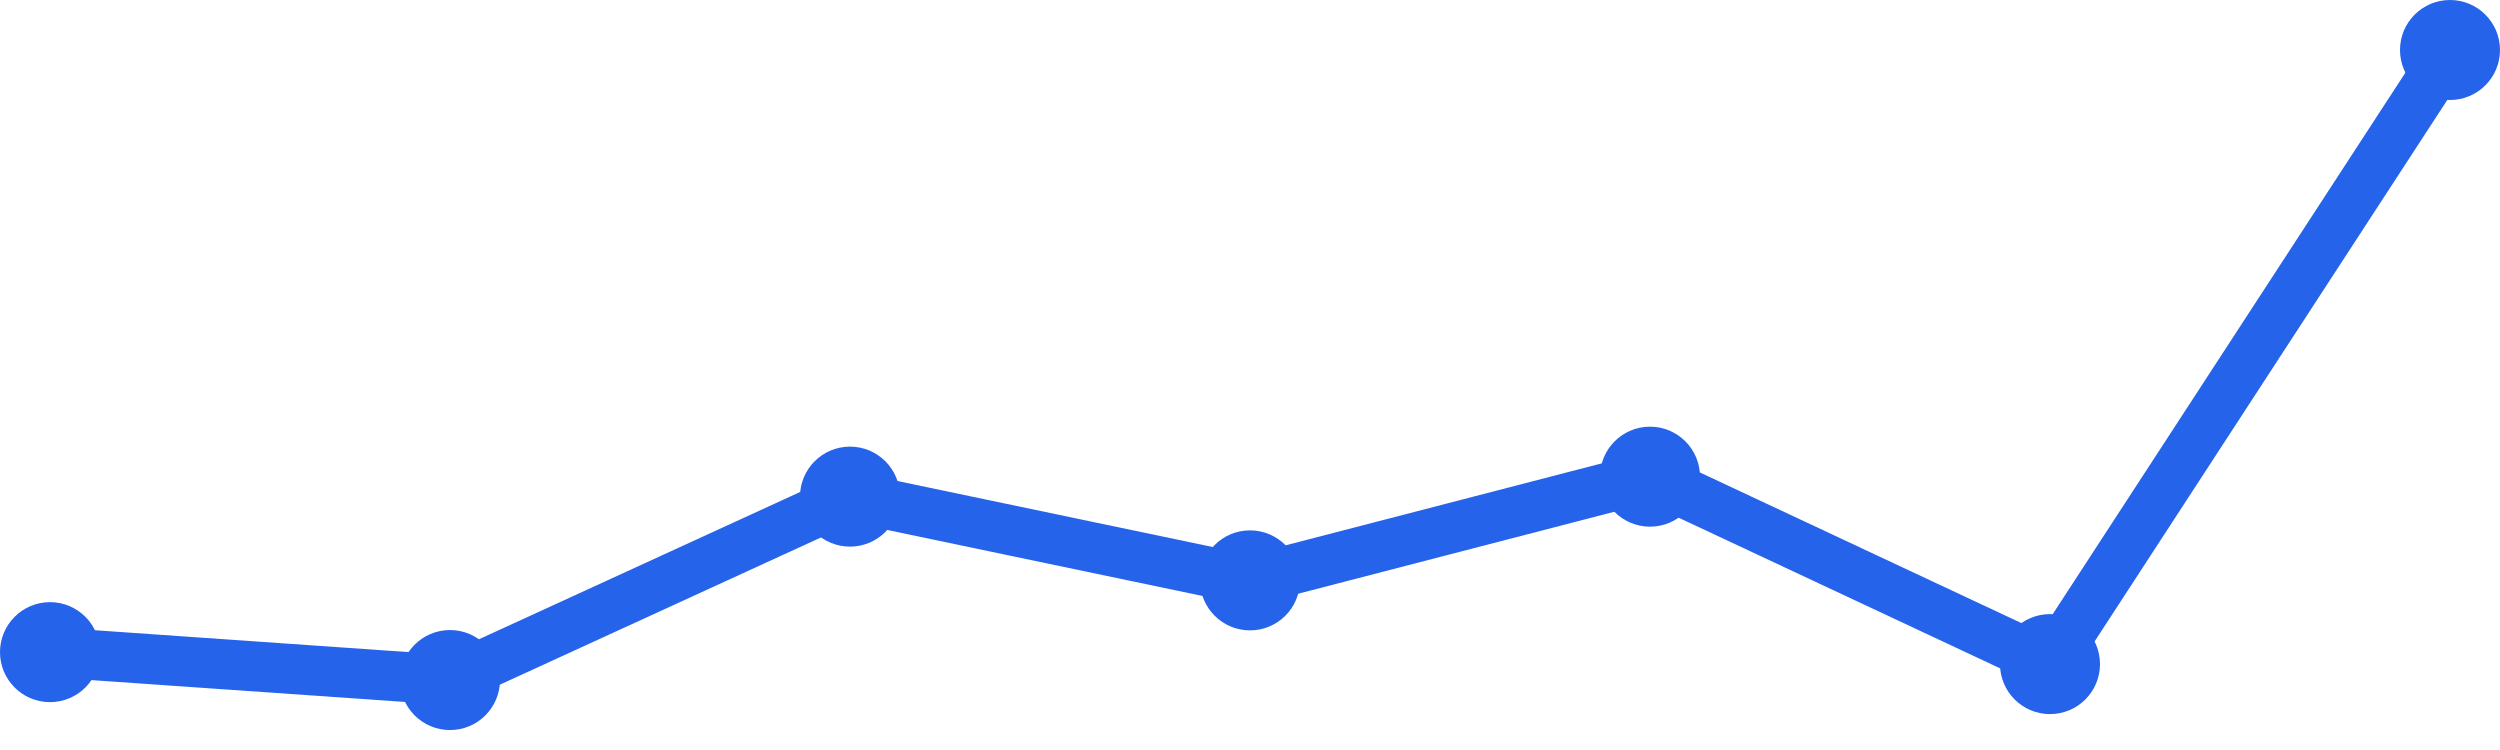
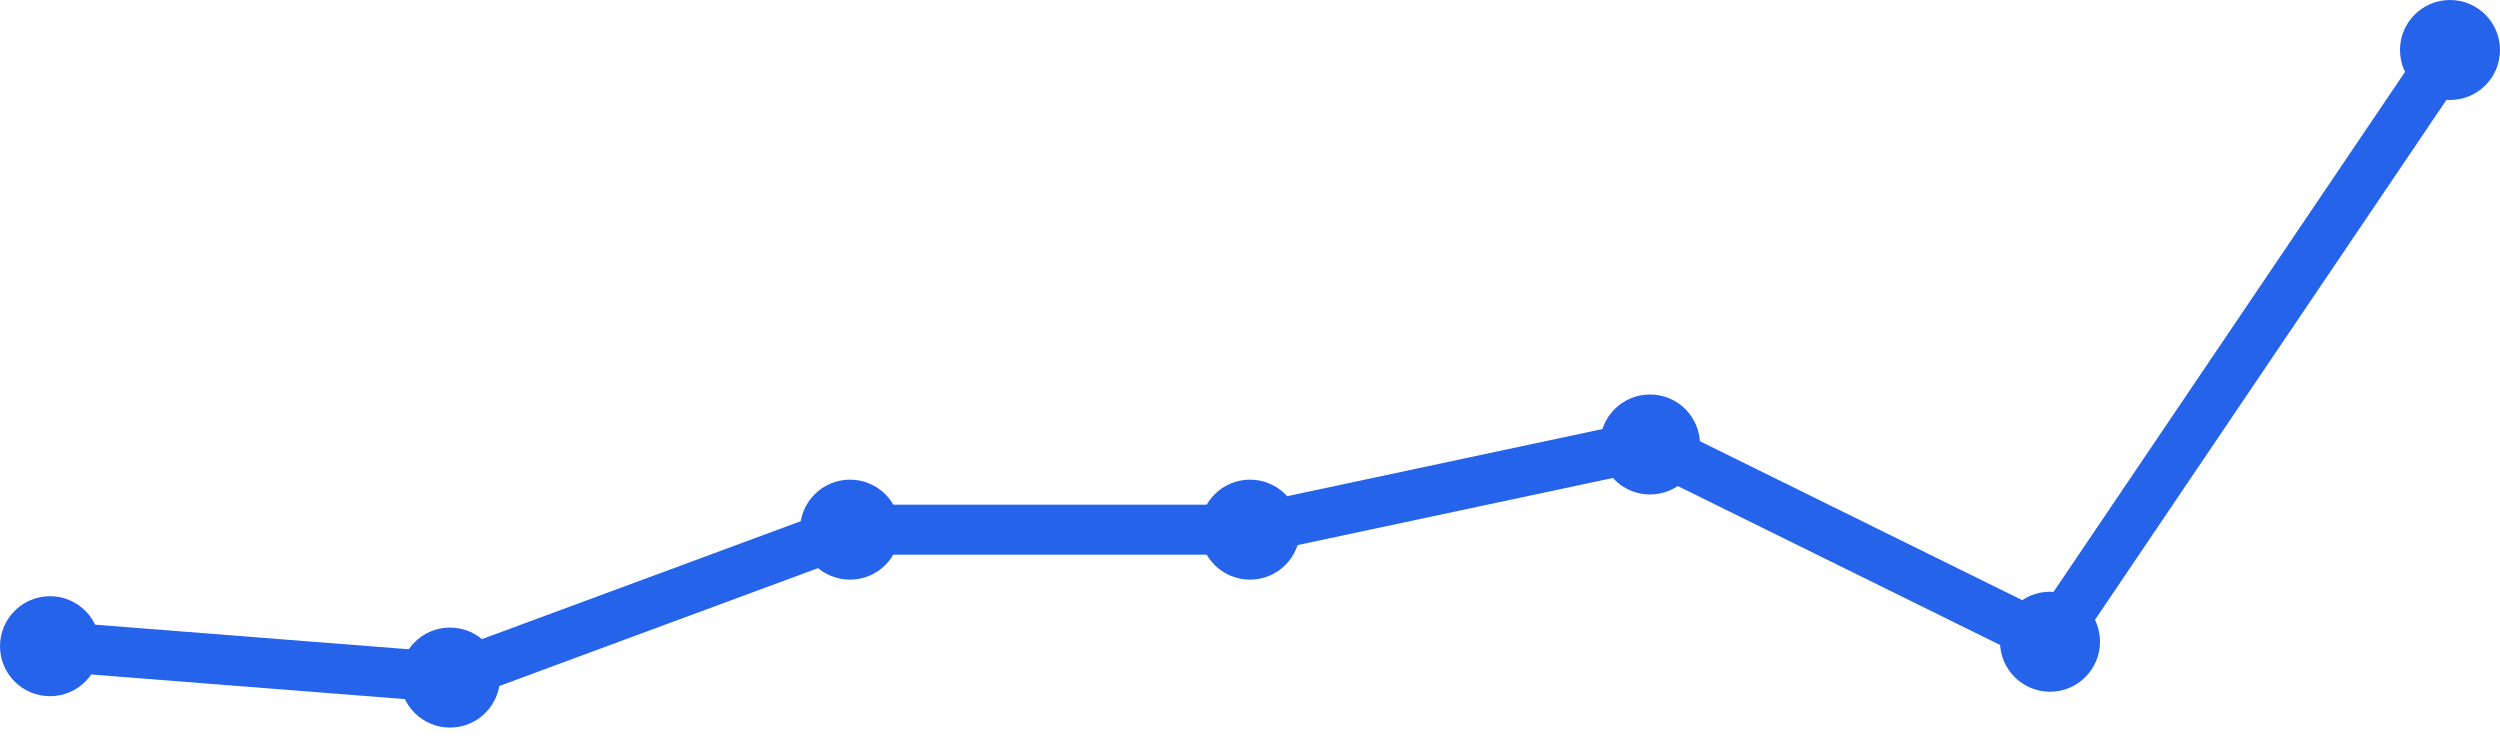
<svg xmlns="http://www.w3.org/2000/svg" width="100" height="30" viewBox="0 0 100 30">
-   <path d="M 2,26.086 L 18,27.202 L 34,19.865 L 50,23.215 L 66,19.067 L 82,26.564 L 98,2" fill="none" stroke="#2563eb" stroke-width="2" stroke-linecap="round" stroke-linejoin="round" />
-   <circle cx="2" cy="26.086" r="2" fill="#2563eb" />
-   <circle cx="18" cy="27.202" r="2" fill="#2563eb" />
-   <circle cx="34" cy="19.865" r="2" fill="#2563eb" />
-   <circle cx="50" cy="23.215" r="2" fill="#2563eb" />
-   <circle cx="66" cy="19.067" r="2" fill="#2563eb" />
-   <circle cx="82" cy="26.564" r="2" fill="#2563eb" />
+   <path d="M 2,25.848 L 18,27.103 L 34,21.186 L 50,21.186 L 66,17.779 L 82,25.669 L 98,2" fill="none" stroke="#2563eb" stroke-width="2" stroke-linecap="round" stroke-linejoin="round" />
+   <circle cx="2" cy="25.848" r="2" fill="#2563eb" />
+   <circle cx="18" cy="27.103" r="2" fill="#2563eb" />
+   <circle cx="34" cy="21.186" r="2" fill="#2563eb" />
+   <circle cx="50" cy="21.186" r="2" fill="#2563eb" />
+   <circle cx="66" cy="17.779" r="2" fill="#2563eb" />
+   <circle cx="82" cy="25.669" r="2" fill="#2563eb" />
  <circle cx="98" cy="2" r="2" fill="#2563eb" />
</svg>
